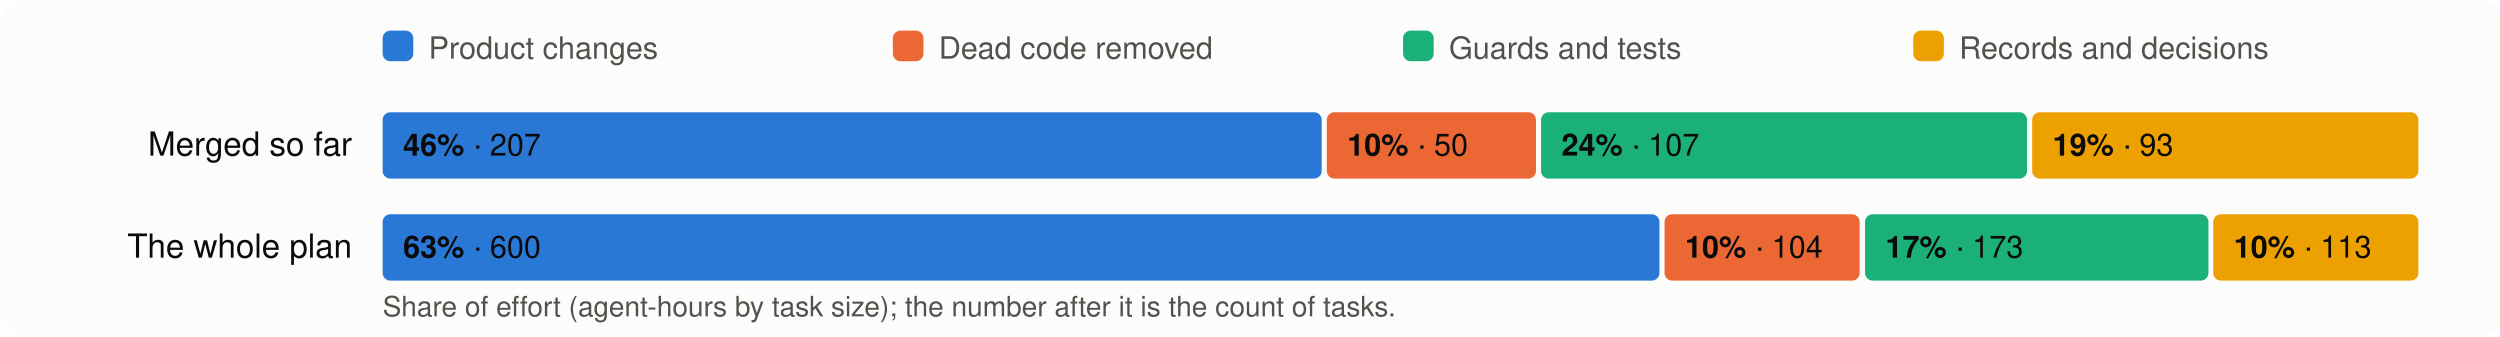
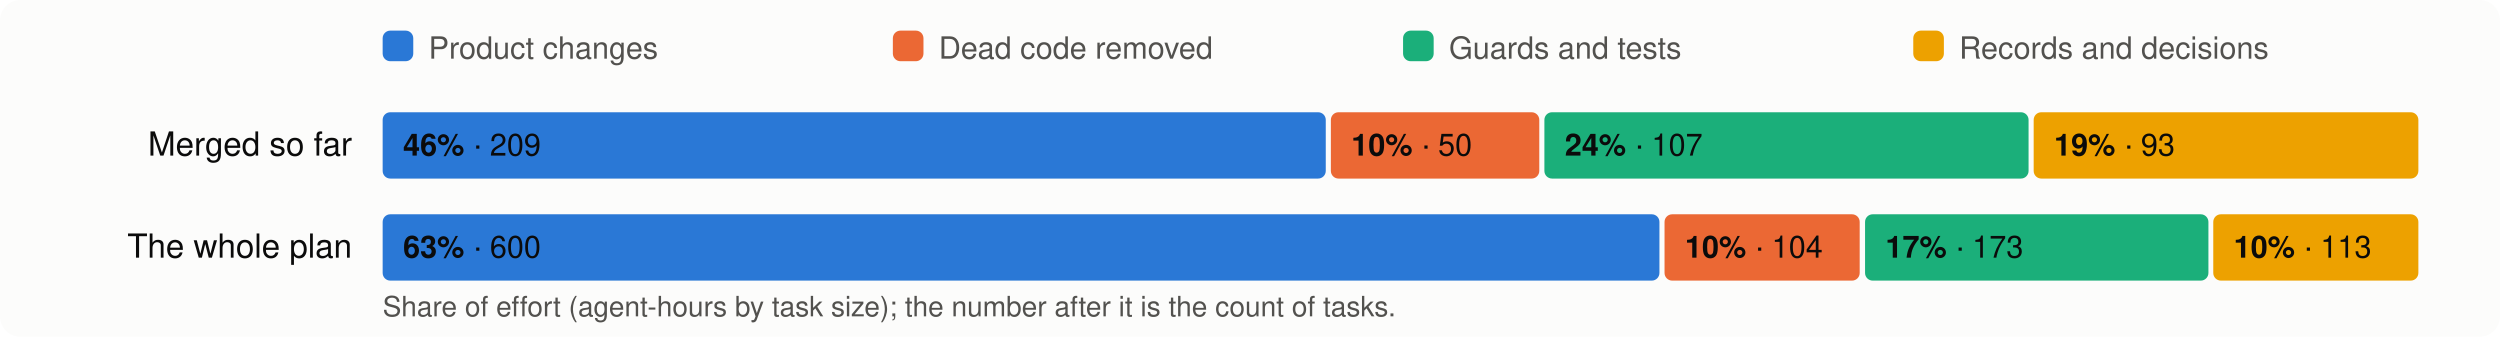
<svg xmlns="http://www.w3.org/2000/svg" viewBox="0 0 980 132" width="980" height="132" font-family="system-ui,-apple-system,Segoe UI,Helvetica,Arial,sans-serif" font-size="13">
  <rect width="980" height="132" rx="8" fill="#fcfcfb" />
  <rect x="150" y="12" width="12" height="12" rx="3" fill="#2a78d6" />
  <text x="168" y="23" fill="#52514e" font-size="12">Product changes</text>
  <rect x="350" y="12" width="12" height="12" rx="3" fill="#eb6834" />
  <text x="368" y="23" fill="#52514e" font-size="12">Dead code removed</text>
  <rect x="550" y="12" width="12" height="12" rx="3" fill="#1baf7a" />
  <text x="568" y="23" fill="#52514e" font-size="12">Guards and tests</text>
  <rect x="750" y="12" width="12" height="12" rx="3" fill="#eda100" />
  <text x="768" y="23" fill="#52514e" font-size="12">Records and decisions</text>
  <text x="138" y="61" text-anchor="end" fill="#0b0b0b">Merged so far</text>
-   <rect x="150.0" y="44" width="368.1" height="26" rx="3" fill="#2a78d6" />
+   <rect x="150.0" y="44" width="369.7" height="26" rx="3" fill="#2a78d6" />
  <text x="158.0" y="61" fill="#0b0b0b" font-size="12">
-     <tspan font-weight="600">46%</tspan> · 207</text>
-   <rect x="520.1" y="44" width="82.0" height="26" rx="3" fill="#eb6834" />
-   <text x="528.1" y="61" fill="#0b0b0b" font-size="12">
+     <tspan font-weight="600">46%</tspan> · 209</text>
+   <rect x="521.7" y="44" width="81.7" height="26" rx="3" fill="#eb6834" />
+   <text x="529.7" y="61" fill="#0b0b0b" font-size="12">
    <tspan font-weight="600">10%</tspan> · 50</text>
-   <rect x="604.1" y="44" width="190.5" height="26" rx="3" fill="#1baf7a" />
-   <text x="612.1" y="61" fill="#0b0b0b" font-size="12">
+   <rect x="605.4" y="44" width="189.8" height="26" rx="3" fill="#1baf7a" />
+   <text x="613.4" y="61" fill="#0b0b0b" font-size="12">
    <tspan font-weight="600">24%</tspan> · 107</text>
-   <rect x="796.6" y="44" width="151.4" height="26" rx="3" fill="#eda100" />
-   <text x="804.6" y="61" fill="#0b0b0b" font-size="12">
+   <rect x="797.2" y="44" width="150.8" height="26" rx="3" fill="#eda100" />
+   <text x="805.2" y="61" fill="#0b0b0b" font-size="12">
    <tspan font-weight="600">19%</tspan> · 93</text>
  <text x="138" y="101" text-anchor="end" fill="#0b0b0b">The whole plan</text>
  <rect x="150.0" y="84" width="500.5" height="26" rx="3" fill="#2a78d6" />
  <text x="158.0" y="101" fill="#0b0b0b" font-size="12">
    <tspan font-weight="600">63%</tspan> · 600</text>
  <rect x="652.5" y="84" width="76.5" height="26" rx="3" fill="#eb6834" />
  <text x="660.5" y="101" fill="#0b0b0b" font-size="12">
    <tspan font-weight="600">10%</tspan> · 104</text>
  <rect x="731.1" y="84" width="134.6" height="26" rx="3" fill="#1baf7a" />
  <text x="739.1" y="101" fill="#0b0b0b" font-size="12">
    <tspan font-weight="600">17%</tspan> · 173</text>
  <rect x="867.6" y="84" width="80.4" height="26" rx="3" fill="#eda100" />
  <text x="875.6" y="101" fill="#0b0b0b" font-size="12">
    <tspan font-weight="600">10%</tspan> · 113</text>
  <text x="150" y="124" fill="#52514e" font-size="11">Share of effort (agent-hours by task size); the number after it is the count of tasks.</text>
</svg>
